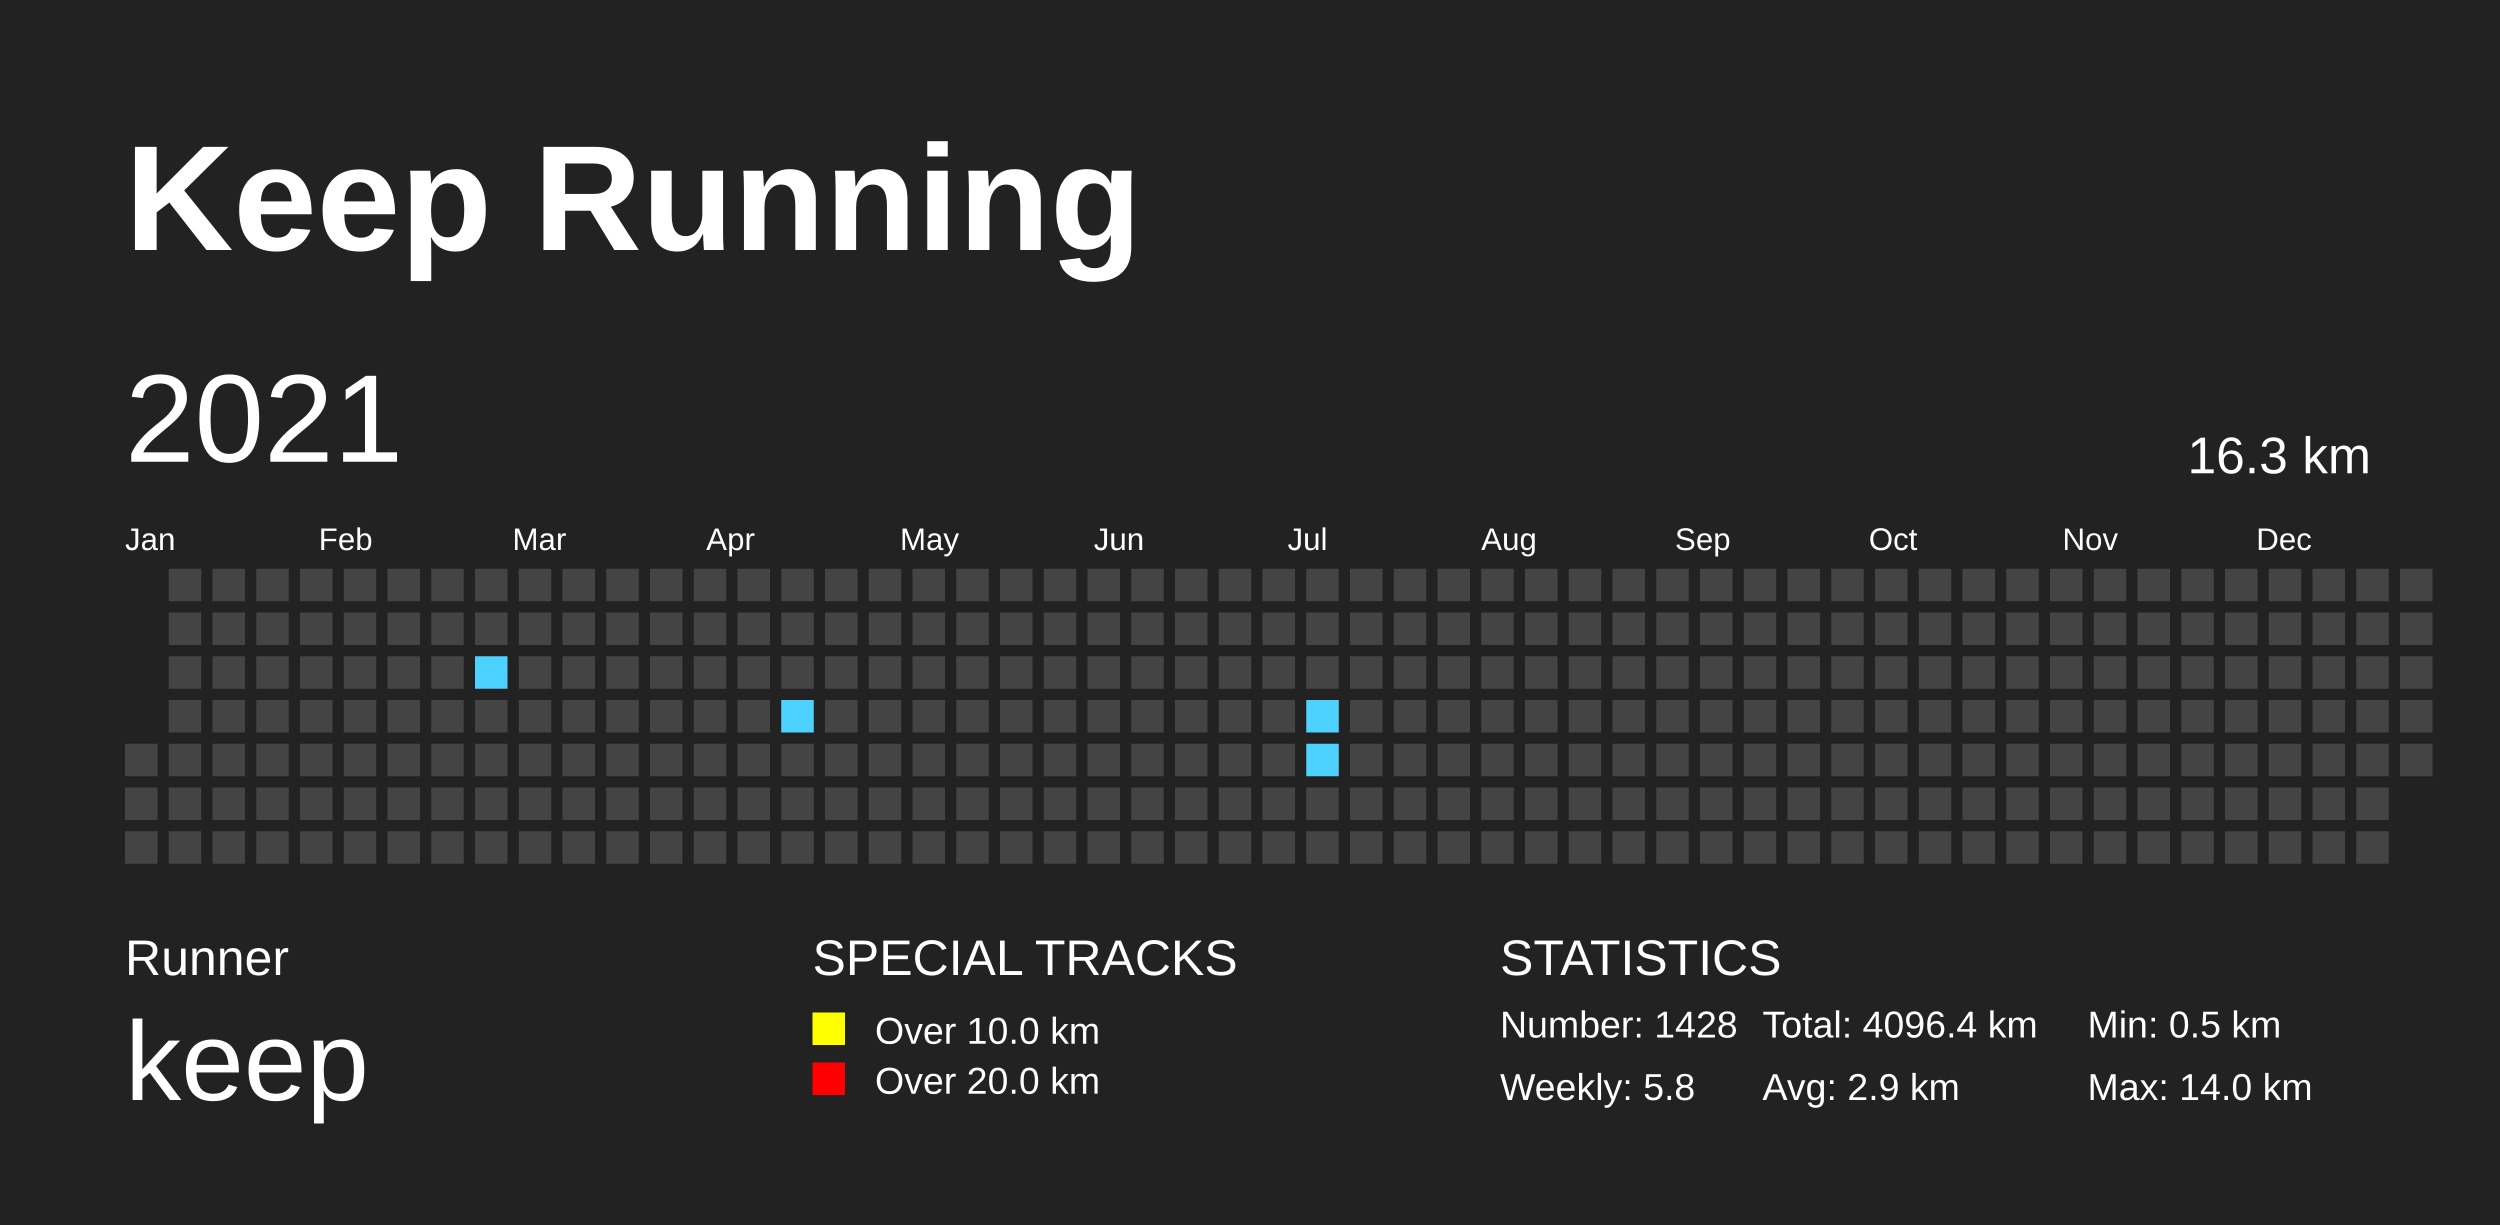
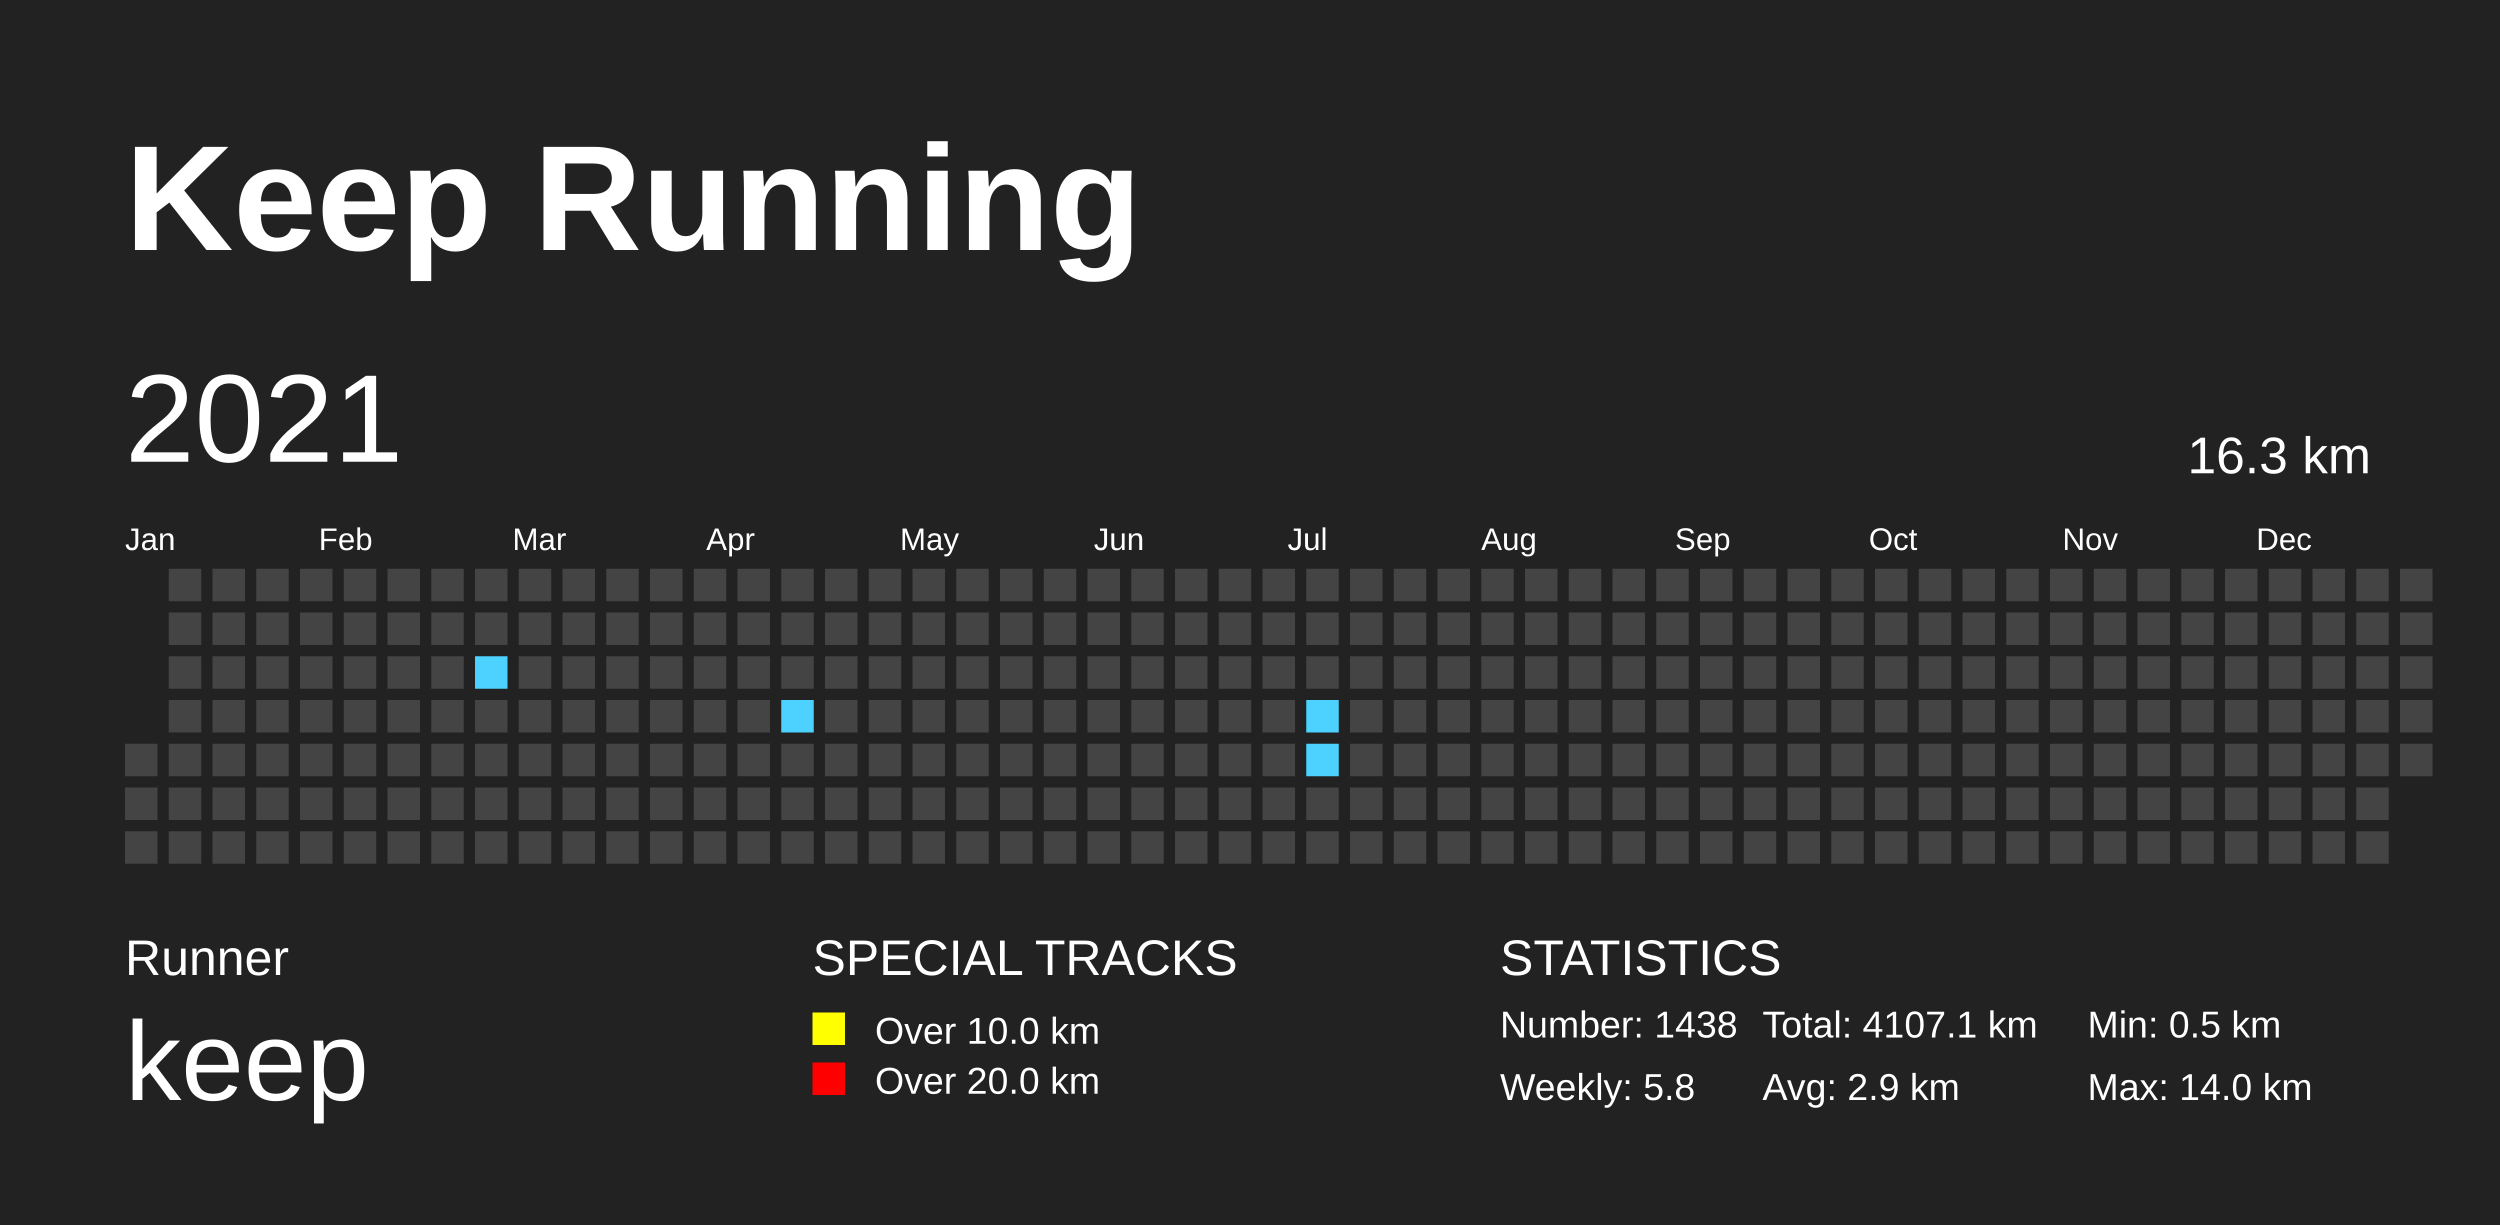
<svg xmlns="http://www.w3.org/2000/svg" baseProfile="full" height="98mm" version="1.1" viewBox="0,0,200,98" width="200mm">
  <defs>
    <pattern height="2" id="indoor-stripe" patternUnits="userSpaceOnUse" width="2">
      <line stroke="white" stroke-opacity="0.45" stroke-width="0.5" x1="0" x2="2" y1="2" y2="0" />
    </pattern>
  </defs>
  <rect fill="#222222" height="98" width="200" x="0" y="0" />
  <text fill="#FFFFFF" style="font-size:12px; font-family:Arial; font-weight:bold;" x="10" y="20">Keep Running</text>
  <text fill="#FFFFFF" style="font-size:4px; font-family:Arial" x="10" y="78">Runner</text>
  <text fill="#FFFFFF" style="font-size:9px; font-family:Arial" x="10" y="88">keep</text>
  <text fill="#FFFFFF" style="font-size:4px; font-family:Arial" x="65" y="78">SPECIAL TRACKS</text>
  <rect fill="yellow" height="2.6" width="2.6" x="65" y="81" />
  <text fill="#FFFFFF" style="font-size:3px; font-family:Arial" x="70" y="83.5">Over 10.0 km</text>
  <rect fill="red" height="2.6" width="2.6" x="65" y="85" />
  <text fill="#FFFFFF" style="font-size:3px; font-family:Arial" x="70" y="87.5">Over 20.0 km</text>
  <text fill="#FFFFFF" style="font-size:4px; font-family:Arial" x="120" y="78">STATISTICS</text>
-   <text fill="#FFFFFF" style="font-size:3px; font-family:Arial" x="120" y="83">Number: 1428</text>
+   <text fill="#FFFFFF" style="font-size:3px; font-family:Arial" x="120" y="83">Number: 1438</text>
  <text fill="#FFFFFF" style="font-size:3px; font-family:Arial" x="120" y="88">Weekly: 5.8</text>
-   <text fill="#FFFFFF" style="font-size:3px; font-family:Arial" x="141" y="83">Total: 4096.4 km</text>
+   <text fill="#FFFFFF" style="font-size:3px; font-family:Arial" x="141" y="83">Total: 4107.1 km</text>
  <text fill="#FFFFFF" style="font-size:3px; font-family:Arial" x="141" y="88">Avg: 2.9 km</text>
  <text fill="#FFFFFF" style="font-size:3px; font-family:Arial" x="167" y="83">Min: 0.5 km</text>
  <text fill="#FFFFFF" style="font-size:3px; font-family:Arial" x="167" y="88">Max: 14.0 km</text>
  <text dominant-baseline="hanging" fill="#FFFFFF" style="font-size:10.0px; font-family:Arial;" x="10" y="30">2021</text>
  <text dominant-baseline="hanging" fill="#FFFFFF" style="font-size:4.125px; font-family:Arial;" x="175" y="35">16.3 km</text>
  <text fill="#FFFFFF" style="font-size:2.5px; font-family:Arial" x="10.0" y="44">Jan</text>
  <text fill="#FFFFFF" style="font-size:2.5px; font-family:Arial" x="25.5" y="44">Feb</text>
  <text fill="#FFFFFF" style="font-size:2.5px; font-family:Arial" x="41.0" y="44">Mar</text>
  <text fill="#FFFFFF" style="font-size:2.5px; font-family:Arial" x="56.5" y="44">Apr</text>
  <text fill="#FFFFFF" style="font-size:2.5px; font-family:Arial" x="72.0" y="44">May</text>
  <text fill="#FFFFFF" style="font-size:2.5px; font-family:Arial" x="87.5" y="44">Jun</text>
  <text fill="#FFFFFF" style="font-size:2.5px; font-family:Arial" x="103.0" y="44">Jul</text>
  <text fill="#FFFFFF" style="font-size:2.5px; font-family:Arial" x="118.5" y="44">Aug</text>
  <text fill="#FFFFFF" style="font-size:2.5px; font-family:Arial" x="134.0" y="44">Sep</text>
  <text fill="#FFFFFF" style="font-size:2.5px; font-family:Arial" x="149.5" y="44">Oct</text>
  <text fill="#FFFFFF" style="font-size:2.5px; font-family:Arial" x="165.0" y="44">Nov</text>
  <text fill="#FFFFFF" style="font-size:2.5px; font-family:Arial" x="180.5" y="44">Dec</text>
  <rect fill="#444444" height="2.6" width="2.6" x="10.0" y="59.5" />
  <rect fill="#444444" height="2.6" width="2.6" x="10.0" y="63.0" />
  <rect fill="#444444" height="2.6" width="2.6" x="10.0" y="66.5" />
  <rect fill="#444444" height="2.6" width="2.6" x="13.5" y="45.5" />
  <rect fill="#444444" height="2.6" width="2.6" x="13.5" y="49.0" />
  <rect fill="#444444" height="2.6" width="2.6" x="13.5" y="52.5" />
  <rect fill="#444444" height="2.6" width="2.6" x="13.5" y="56.0" />
  <rect fill="#444444" height="2.6" width="2.6" x="13.5" y="59.5" />
  <rect fill="#444444" height="2.6" width="2.6" x="13.5" y="63.0" />
  <rect fill="#444444" height="2.6" width="2.6" x="13.5" y="66.5" />
  <rect fill="#444444" height="2.6" width="2.6" x="17.0" y="45.5" />
  <rect fill="#444444" height="2.6" width="2.6" x="17.0" y="49.0" />
  <rect fill="#444444" height="2.6" width="2.6" x="17.0" y="52.5" />
  <rect fill="#444444" height="2.6" width="2.6" x="17.0" y="56.0" />
  <rect fill="#444444" height="2.6" width="2.6" x="17.0" y="59.5" />
  <rect fill="#444444" height="2.6" width="2.6" x="17.0" y="63.0" />
  <rect fill="#444444" height="2.6" width="2.6" x="17.0" y="66.5" />
  <rect fill="#444444" height="2.6" width="2.6" x="20.5" y="45.5" />
  <rect fill="#444444" height="2.6" width="2.6" x="20.5" y="49.0" />
  <rect fill="#444444" height="2.6" width="2.6" x="20.5" y="52.5" />
  <rect fill="#444444" height="2.6" width="2.6" x="20.5" y="56.0" />
  <rect fill="#444444" height="2.6" width="2.6" x="20.5" y="59.5" />
  <rect fill="#444444" height="2.6" width="2.6" x="20.5" y="63.0" />
  <rect fill="#444444" height="2.6" width="2.6" x="20.5" y="66.5" />
  <rect fill="#444444" height="2.6" width="2.6" x="24.0" y="45.5" />
  <rect fill="#444444" height="2.6" width="2.6" x="24.0" y="49.0" />
  <rect fill="#444444" height="2.6" width="2.6" x="24.0" y="52.5" />
  <rect fill="#444444" height="2.6" width="2.6" x="24.0" y="56.0" />
  <rect fill="#444444" height="2.6" width="2.6" x="24.0" y="59.5" />
  <rect fill="#444444" height="2.6" width="2.6" x="24.0" y="63.0" />
  <rect fill="#444444" height="2.6" width="2.6" x="24.0" y="66.5" />
  <rect fill="#444444" height="2.6" width="2.6" x="27.5" y="45.5" />
  <rect fill="#444444" height="2.6" width="2.6" x="27.5" y="49.0" />
  <rect fill="#444444" height="2.6" width="2.6" x="27.5" y="52.5" />
  <rect fill="#444444" height="2.6" width="2.6" x="27.5" y="56.0" />
  <rect fill="#444444" height="2.6" width="2.6" x="27.5" y="59.5" />
  <rect fill="#444444" height="2.6" width="2.6" x="27.5" y="63.0" />
  <rect fill="#444444" height="2.6" width="2.6" x="27.5" y="66.5" />
  <rect fill="#444444" height="2.6" width="2.6" x="31.0" y="45.5" />
  <rect fill="#444444" height="2.6" width="2.6" x="31.0" y="49.0" />
  <rect fill="#444444" height="2.6" width="2.6" x="31.0" y="52.5" />
  <rect fill="#444444" height="2.6" width="2.6" x="31.0" y="56.0" />
  <rect fill="#444444" height="2.6" width="2.6" x="31.0" y="59.5" />
  <rect fill="#444444" height="2.6" width="2.6" x="31.0" y="63.0" />
  <rect fill="#444444" height="2.6" width="2.6" x="31.0" y="66.5" />
  <rect fill="#444444" height="2.6" width="2.6" x="34.5" y="45.5" />
  <rect fill="#444444" height="2.6" width="2.6" x="34.5" y="49.0" />
  <rect fill="#444444" height="2.6" width="2.6" x="34.5" y="52.5" />
  <rect fill="#444444" height="2.6" width="2.6" x="34.5" y="56.0" />
  <rect fill="#444444" height="2.6" width="2.6" x="34.5" y="59.5" />
  <rect fill="#444444" height="2.6" width="2.6" x="34.5" y="63.0" />
  <rect fill="#444444" height="2.6" width="2.6" x="34.5" y="66.5" />
  <rect fill="#444444" height="2.6" width="2.6" x="38.0" y="45.5" />
  <rect fill="#444444" height="2.6" width="2.6" x="38.0" y="49.0" />
  <rect fill="#4DD2FF" height="2.6" width="2.6" x="38.0" y="52.5" />
  <rect fill="#444444" height="2.6" width="2.6" x="38.0" y="56.0" />
  <rect fill="#444444" height="2.6" width="2.6" x="38.0" y="59.5" />
  <rect fill="#444444" height="2.6" width="2.6" x="38.0" y="63.0" />
  <rect fill="#444444" height="2.6" width="2.6" x="38.0" y="66.5" />
  <rect fill="#444444" height="2.6" width="2.6" x="41.5" y="45.5" />
  <rect fill="#444444" height="2.6" width="2.6" x="41.5" y="49.0" />
  <rect fill="#444444" height="2.6" width="2.6" x="41.5" y="52.5" />
  <rect fill="#444444" height="2.6" width="2.6" x="41.5" y="56.0" />
  <rect fill="#444444" height="2.6" width="2.6" x="41.5" y="59.5" />
  <rect fill="#444444" height="2.6" width="2.6" x="41.5" y="63.0" />
  <rect fill="#444444" height="2.6" width="2.6" x="41.5" y="66.5" />
  <rect fill="#444444" height="2.6" width="2.6" x="45.0" y="45.5" />
  <rect fill="#444444" height="2.6" width="2.6" x="45.0" y="49.0" />
  <rect fill="#444444" height="2.6" width="2.6" x="45.0" y="52.5" />
  <rect fill="#444444" height="2.6" width="2.6" x="45.0" y="56.0" />
  <rect fill="#444444" height="2.6" width="2.6" x="45.0" y="59.5" />
  <rect fill="#444444" height="2.6" width="2.6" x="45.0" y="63.0" />
  <rect fill="#444444" height="2.6" width="2.6" x="45.0" y="66.5" />
  <rect fill="#444444" height="2.6" width="2.6" x="48.5" y="45.5" />
  <rect fill="#444444" height="2.6" width="2.6" x="48.5" y="49.0" />
  <rect fill="#444444" height="2.6" width="2.6" x="48.5" y="52.5" />
  <rect fill="#444444" height="2.6" width="2.6" x="48.5" y="56.0" />
  <rect fill="#444444" height="2.6" width="2.6" x="48.5" y="59.5" />
  <rect fill="#444444" height="2.6" width="2.6" x="48.5" y="63.0" />
  <rect fill="#444444" height="2.6" width="2.6" x="48.5" y="66.5" />
  <rect fill="#444444" height="2.6" width="2.6" x="52.0" y="45.5" />
  <rect fill="#444444" height="2.6" width="2.6" x="52.0" y="49.0" />
  <rect fill="#444444" height="2.6" width="2.6" x="52.0" y="52.5" />
  <rect fill="#444444" height="2.6" width="2.6" x="52.0" y="56.0" />
  <rect fill="#444444" height="2.6" width="2.6" x="52.0" y="59.5" />
  <rect fill="#444444" height="2.6" width="2.6" x="52.0" y="63.0" />
  <rect fill="#444444" height="2.6" width="2.6" x="52.0" y="66.5" />
  <rect fill="#444444" height="2.6" width="2.6" x="55.5" y="45.5" />
  <rect fill="#444444" height="2.6" width="2.6" x="55.5" y="49.0" />
  <rect fill="#444444" height="2.6" width="2.6" x="55.5" y="52.5" />
  <rect fill="#444444" height="2.6" width="2.6" x="55.5" y="56.0" />
  <rect fill="#444444" height="2.6" width="2.6" x="55.5" y="59.5" />
  <rect fill="#444444" height="2.6" width="2.6" x="55.5" y="63.0" />
  <rect fill="#444444" height="2.6" width="2.6" x="55.5" y="66.5" />
  <rect fill="#444444" height="2.6" width="2.6" x="59.0" y="45.5" />
  <rect fill="#444444" height="2.6" width="2.6" x="59.0" y="49.0" />
  <rect fill="#444444" height="2.6" width="2.6" x="59.0" y="52.5" />
  <rect fill="#444444" height="2.6" width="2.6" x="59.0" y="56.0" />
  <rect fill="#444444" height="2.6" width="2.6" x="59.0" y="59.5" />
  <rect fill="#444444" height="2.6" width="2.6" x="59.0" y="63.0" />
  <rect fill="#444444" height="2.6" width="2.6" x="59.0" y="66.5" />
  <rect fill="#444444" height="2.6" width="2.6" x="62.5" y="45.5" />
  <rect fill="#444444" height="2.6" width="2.6" x="62.5" y="49.0" />
  <rect fill="#444444" height="2.6" width="2.6" x="62.5" y="52.5" />
  <rect fill="#4DD2FF" height="2.6" width="2.6" x="62.5" y="56.0" />
  <rect fill="#444444" height="2.6" width="2.6" x="62.5" y="59.5" />
  <rect fill="#444444" height="2.6" width="2.6" x="62.5" y="63.0" />
  <rect fill="#444444" height="2.6" width="2.6" x="62.5" y="66.5" />
  <rect fill="#444444" height="2.6" width="2.6" x="66.0" y="45.5" />
  <rect fill="#444444" height="2.6" width="2.6" x="66.0" y="49.0" />
  <rect fill="#444444" height="2.6" width="2.6" x="66.0" y="52.5" />
  <rect fill="#444444" height="2.6" width="2.6" x="66.0" y="56.0" />
  <rect fill="#444444" height="2.6" width="2.6" x="66.0" y="59.5" />
  <rect fill="#444444" height="2.6" width="2.6" x="66.0" y="63.0" />
  <rect fill="#444444" height="2.6" width="2.6" x="66.0" y="66.5" />
  <rect fill="#444444" height="2.6" width="2.6" x="69.5" y="45.5" />
  <rect fill="#444444" height="2.6" width="2.6" x="69.5" y="49.0" />
  <rect fill="#444444" height="2.6" width="2.6" x="69.5" y="52.5" />
  <rect fill="#444444" height="2.6" width="2.6" x="69.5" y="56.0" />
  <rect fill="#444444" height="2.6" width="2.6" x="69.5" y="59.5" />
  <rect fill="#444444" height="2.6" width="2.6" x="69.5" y="63.0" />
  <rect fill="#444444" height="2.6" width="2.6" x="69.5" y="66.5" />
  <rect fill="#444444" height="2.6" width="2.6" x="73.0" y="45.5" />
  <rect fill="#444444" height="2.6" width="2.6" x="73.0" y="49.0" />
  <rect fill="#444444" height="2.6" width="2.6" x="73.0" y="52.5" />
  <rect fill="#444444" height="2.6" width="2.6" x="73.0" y="56.0" />
  <rect fill="#444444" height="2.6" width="2.6" x="73.0" y="59.5" />
  <rect fill="#444444" height="2.6" width="2.6" x="73.0" y="63.0" />
  <rect fill="#444444" height="2.6" width="2.6" x="73.0" y="66.5" />
  <rect fill="#444444" height="2.6" width="2.6" x="76.5" y="45.5" />
  <rect fill="#444444" height="2.6" width="2.6" x="76.5" y="49.0" />
  <rect fill="#444444" height="2.6" width="2.6" x="76.5" y="52.5" />
  <rect fill="#444444" height="2.6" width="2.6" x="76.5" y="56.0" />
  <rect fill="#444444" height="2.6" width="2.6" x="76.5" y="59.5" />
  <rect fill="#444444" height="2.6" width="2.6" x="76.5" y="63.0" />
  <rect fill="#444444" height="2.6" width="2.6" x="76.5" y="66.5" />
  <rect fill="#444444" height="2.6" width="2.6" x="80.0" y="45.5" />
  <rect fill="#444444" height="2.6" width="2.6" x="80.0" y="49.0" />
  <rect fill="#444444" height="2.6" width="2.6" x="80.0" y="52.5" />
  <rect fill="#444444" height="2.6" width="2.6" x="80.0" y="56.0" />
  <rect fill="#444444" height="2.6" width="2.6" x="80.0" y="59.5" />
  <rect fill="#444444" height="2.6" width="2.6" x="80.0" y="63.0" />
  <rect fill="#444444" height="2.6" width="2.6" x="80.0" y="66.5" />
  <rect fill="#444444" height="2.6" width="2.6" x="83.5" y="45.5" />
  <rect fill="#444444" height="2.6" width="2.6" x="83.5" y="49.0" />
  <rect fill="#444444" height="2.6" width="2.6" x="83.5" y="52.5" />
  <rect fill="#444444" height="2.6" width="2.6" x="83.5" y="56.0" />
  <rect fill="#444444" height="2.6" width="2.6" x="83.5" y="59.5" />
  <rect fill="#444444" height="2.6" width="2.6" x="83.5" y="63.0" />
  <rect fill="#444444" height="2.6" width="2.6" x="83.5" y="66.5" />
  <rect fill="#444444" height="2.6" width="2.6" x="87.0" y="45.5" />
  <rect fill="#444444" height="2.6" width="2.6" x="87.0" y="49.0" />
  <rect fill="#444444" height="2.6" width="2.6" x="87.0" y="52.5" />
  <rect fill="#444444" height="2.6" width="2.6" x="87.0" y="56.0" />
  <rect fill="#444444" height="2.6" width="2.6" x="87.0" y="59.5" />
  <rect fill="#444444" height="2.6" width="2.6" x="87.0" y="63.0" />
  <rect fill="#444444" height="2.6" width="2.6" x="87.0" y="66.5" />
  <rect fill="#444444" height="2.6" width="2.6" x="90.5" y="45.5" />
  <rect fill="#444444" height="2.6" width="2.6" x="90.5" y="49.0" />
  <rect fill="#444444" height="2.6" width="2.6" x="90.5" y="52.5" />
  <rect fill="#444444" height="2.6" width="2.6" x="90.5" y="56.0" />
  <rect fill="#444444" height="2.6" width="2.6" x="90.5" y="59.5" />
  <rect fill="#444444" height="2.6" width="2.6" x="90.5" y="63.0" />
  <rect fill="#444444" height="2.6" width="2.6" x="90.5" y="66.5" />
  <rect fill="#444444" height="2.6" width="2.6" x="94.0" y="45.5" />
  <rect fill="#444444" height="2.6" width="2.6" x="94.0" y="49.0" />
  <rect fill="#444444" height="2.6" width="2.6" x="94.0" y="52.5" />
  <rect fill="#444444" height="2.6" width="2.6" x="94.0" y="56.0" />
  <rect fill="#444444" height="2.6" width="2.6" x="94.0" y="59.5" />
  <rect fill="#444444" height="2.6" width="2.6" x="94.0" y="63.0" />
  <rect fill="#444444" height="2.6" width="2.6" x="94.0" y="66.5" />
  <rect fill="#444444" height="2.6" width="2.6" x="97.5" y="45.5" />
  <rect fill="#444444" height="2.6" width="2.6" x="97.5" y="49.0" />
  <rect fill="#444444" height="2.6" width="2.6" x="97.5" y="52.5" />
  <rect fill="#444444" height="2.6" width="2.6" x="97.5" y="56.0" />
  <rect fill="#444444" height="2.6" width="2.6" x="97.5" y="59.5" />
  <rect fill="#444444" height="2.6" width="2.6" x="97.5" y="63.0" />
  <rect fill="#444444" height="2.6" width="2.6" x="97.5" y="66.5" />
  <rect fill="#444444" height="2.6" width="2.6" x="101.0" y="45.5" />
  <rect fill="#444444" height="2.6" width="2.6" x="101.0" y="49.0" />
  <rect fill="#444444" height="2.6" width="2.6" x="101.0" y="52.5" />
  <rect fill="#444444" height="2.6" width="2.6" x="101.0" y="56.0" />
  <rect fill="#444444" height="2.6" width="2.6" x="101.0" y="59.5" />
  <rect fill="#444444" height="2.6" width="2.6" x="101.0" y="63.0" />
  <rect fill="#444444" height="2.6" width="2.6" x="101.0" y="66.5" />
  <rect fill="#444444" height="2.6" width="2.6" x="104.5" y="45.5" />
  <rect fill="#444444" height="2.6" width="2.6" x="104.5" y="49.0" />
  <rect fill="#444444" height="2.6" width="2.6" x="104.5" y="52.5" />
  <rect fill="#4DD2FF" height="2.6" width="2.6" x="104.5" y="56.0" />
  <rect fill="#4DD2FF" height="2.6" width="2.6" x="104.5" y="59.5" />
  <rect fill="#444444" height="2.6" width="2.6" x="104.5" y="63.0" />
  <rect fill="#444444" height="2.6" width="2.6" x="104.5" y="66.5" />
  <rect fill="#444444" height="2.6" width="2.6" x="108.0" y="45.5" />
  <rect fill="#444444" height="2.6" width="2.6" x="108.0" y="49.0" />
  <rect fill="#444444" height="2.6" width="2.6" x="108.0" y="52.5" />
  <rect fill="#444444" height="2.6" width="2.6" x="108.0" y="56.0" />
  <rect fill="#444444" height="2.6" width="2.6" x="108.0" y="59.5" />
  <rect fill="#444444" height="2.6" width="2.6" x="108.0" y="63.0" />
  <rect fill="#444444" height="2.6" width="2.6" x="108.0" y="66.5" />
  <rect fill="#444444" height="2.6" width="2.6" x="111.5" y="45.5" />
  <rect fill="#444444" height="2.6" width="2.6" x="111.5" y="49.0" />
  <rect fill="#444444" height="2.6" width="2.6" x="111.5" y="52.5" />
  <rect fill="#444444" height="2.6" width="2.6" x="111.5" y="56.0" />
  <rect fill="#444444" height="2.6" width="2.6" x="111.5" y="59.5" />
  <rect fill="#444444" height="2.6" width="2.6" x="111.5" y="63.0" />
  <rect fill="#444444" height="2.6" width="2.6" x="111.5" y="66.5" />
  <rect fill="#444444" height="2.6" width="2.6" x="115.0" y="45.5" />
  <rect fill="#444444" height="2.6" width="2.6" x="115.0" y="49.0" />
  <rect fill="#444444" height="2.6" width="2.6" x="115.0" y="52.5" />
  <rect fill="#444444" height="2.6" width="2.6" x="115.0" y="56.0" />
  <rect fill="#444444" height="2.6" width="2.6" x="115.0" y="59.5" />
  <rect fill="#444444" height="2.6" width="2.6" x="115.0" y="63.0" />
  <rect fill="#444444" height="2.6" width="2.6" x="115.0" y="66.5" />
  <rect fill="#444444" height="2.6" width="2.6" x="118.5" y="45.5" />
  <rect fill="#444444" height="2.6" width="2.6" x="118.5" y="49.0" />
  <rect fill="#444444" height="2.6" width="2.6" x="118.5" y="52.5" />
  <rect fill="#444444" height="2.6" width="2.6" x="118.5" y="56.0" />
  <rect fill="#444444" height="2.6" width="2.6" x="118.5" y="59.5" />
  <rect fill="#444444" height="2.6" width="2.6" x="118.5" y="63.0" />
  <rect fill="#444444" height="2.6" width="2.6" x="118.5" y="66.5" />
  <rect fill="#444444" height="2.6" width="2.6" x="122.0" y="45.5" />
  <rect fill="#444444" height="2.6" width="2.6" x="122.0" y="49.0" />
  <rect fill="#444444" height="2.6" width="2.6" x="122.0" y="52.5" />
  <rect fill="#444444" height="2.6" width="2.6" x="122.0" y="56.0" />
  <rect fill="#444444" height="2.6" width="2.6" x="122.0" y="59.5" />
  <rect fill="#444444" height="2.6" width="2.6" x="122.0" y="63.0" />
  <rect fill="#444444" height="2.6" width="2.6" x="122.0" y="66.5" />
  <rect fill="#444444" height="2.6" width="2.6" x="125.5" y="45.5" />
  <rect fill="#444444" height="2.6" width="2.6" x="125.5" y="49.0" />
  <rect fill="#444444" height="2.6" width="2.6" x="125.5" y="52.5" />
  <rect fill="#444444" height="2.6" width="2.6" x="125.5" y="56.0" />
  <rect fill="#444444" height="2.6" width="2.6" x="125.5" y="59.5" />
  <rect fill="#444444" height="2.6" width="2.6" x="125.5" y="63.0" />
  <rect fill="#444444" height="2.6" width="2.6" x="125.5" y="66.5" />
  <rect fill="#444444" height="2.6" width="2.6" x="129.0" y="45.5" />
  <rect fill="#444444" height="2.6" width="2.6" x="129.0" y="49.0" />
  <rect fill="#444444" height="2.6" width="2.6" x="129.0" y="52.5" />
  <rect fill="#444444" height="2.6" width="2.6" x="129.0" y="56.0" />
  <rect fill="#444444" height="2.6" width="2.6" x="129.0" y="59.5" />
  <rect fill="#444444" height="2.6" width="2.6" x="129.0" y="63.0" />
  <rect fill="#444444" height="2.6" width="2.6" x="129.0" y="66.5" />
  <rect fill="#444444" height="2.6" width="2.6" x="132.5" y="45.5" />
  <rect fill="#444444" height="2.6" width="2.6" x="132.5" y="49.0" />
  <rect fill="#444444" height="2.6" width="2.6" x="132.5" y="52.5" />
  <rect fill="#444444" height="2.6" width="2.6" x="132.5" y="56.0" />
  <rect fill="#444444" height="2.6" width="2.6" x="132.5" y="59.5" />
  <rect fill="#444444" height="2.6" width="2.6" x="132.5" y="63.0" />
  <rect fill="#444444" height="2.6" width="2.6" x="132.5" y="66.5" />
  <rect fill="#444444" height="2.6" width="2.6" x="136.0" y="45.5" />
  <rect fill="#444444" height="2.6" width="2.6" x="136.0" y="49.0" />
  <rect fill="#444444" height="2.6" width="2.6" x="136.0" y="52.5" />
  <rect fill="#444444" height="2.6" width="2.6" x="136.0" y="56.0" />
  <rect fill="#444444" height="2.6" width="2.6" x="136.0" y="59.5" />
  <rect fill="#444444" height="2.6" width="2.6" x="136.0" y="63.0" />
  <rect fill="#444444" height="2.6" width="2.6" x="136.0" y="66.5" />
  <rect fill="#444444" height="2.6" width="2.6" x="139.5" y="45.5" />
  <rect fill="#444444" height="2.6" width="2.6" x="139.5" y="49.0" />
  <rect fill="#444444" height="2.6" width="2.6" x="139.5" y="52.5" />
  <rect fill="#444444" height="2.6" width="2.6" x="139.5" y="56.0" />
  <rect fill="#444444" height="2.6" width="2.6" x="139.5" y="59.5" />
  <rect fill="#444444" height="2.6" width="2.6" x="139.5" y="63.0" />
  <rect fill="#444444" height="2.6" width="2.6" x="139.5" y="66.5" />
  <rect fill="#444444" height="2.6" width="2.6" x="143.0" y="45.5" />
  <rect fill="#444444" height="2.6" width="2.6" x="143.0" y="49.0" />
  <rect fill="#444444" height="2.6" width="2.6" x="143.0" y="52.5" />
  <rect fill="#444444" height="2.6" width="2.6" x="143.0" y="56.0" />
  <rect fill="#444444" height="2.6" width="2.6" x="143.0" y="59.5" />
  <rect fill="#444444" height="2.6" width="2.6" x="143.0" y="63.0" />
  <rect fill="#444444" height="2.6" width="2.6" x="143.0" y="66.5" />
  <rect fill="#444444" height="2.6" width="2.6" x="146.5" y="45.5" />
  <rect fill="#444444" height="2.6" width="2.6" x="146.5" y="49.0" />
  <rect fill="#444444" height="2.6" width="2.6" x="146.5" y="52.5" />
  <rect fill="#444444" height="2.6" width="2.6" x="146.5" y="56.0" />
  <rect fill="#444444" height="2.6" width="2.6" x="146.5" y="59.5" />
  <rect fill="#444444" height="2.6" width="2.6" x="146.5" y="63.0" />
  <rect fill="#444444" height="2.6" width="2.6" x="146.5" y="66.5" />
  <rect fill="#444444" height="2.6" width="2.6" x="150.0" y="45.5" />
  <rect fill="#444444" height="2.6" width="2.6" x="150.0" y="49.0" />
  <rect fill="#444444" height="2.6" width="2.6" x="150.0" y="52.5" />
  <rect fill="#444444" height="2.6" width="2.6" x="150.0" y="56.0" />
  <rect fill="#444444" height="2.6" width="2.6" x="150.0" y="59.5" />
  <rect fill="#444444" height="2.6" width="2.6" x="150.0" y="63.0" />
  <rect fill="#444444" height="2.6" width="2.6" x="150.0" y="66.5" />
  <rect fill="#444444" height="2.6" width="2.6" x="153.5" y="45.5" />
  <rect fill="#444444" height="2.6" width="2.6" x="153.5" y="49.0" />
  <rect fill="#444444" height="2.6" width="2.6" x="153.5" y="52.5" />
  <rect fill="#444444" height="2.6" width="2.6" x="153.5" y="56.0" />
  <rect fill="#444444" height="2.6" width="2.6" x="153.5" y="59.5" />
  <rect fill="#444444" height="2.6" width="2.6" x="153.5" y="63.0" />
  <rect fill="#444444" height="2.6" width="2.6" x="153.5" y="66.5" />
  <rect fill="#444444" height="2.6" width="2.6" x="157.0" y="45.5" />
  <rect fill="#444444" height="2.6" width="2.6" x="157.0" y="49.0" />
  <rect fill="#444444" height="2.6" width="2.6" x="157.0" y="52.5" />
  <rect fill="#444444" height="2.6" width="2.6" x="157.0" y="56.0" />
  <rect fill="#444444" height="2.6" width="2.6" x="157.0" y="59.5" />
  <rect fill="#444444" height="2.6" width="2.6" x="157.0" y="63.0" />
  <rect fill="#444444" height="2.6" width="2.6" x="157.0" y="66.5" />
  <rect fill="#444444" height="2.6" width="2.6" x="160.5" y="45.5" />
  <rect fill="#444444" height="2.6" width="2.6" x="160.5" y="49.0" />
  <rect fill="#444444" height="2.6" width="2.6" x="160.5" y="52.5" />
  <rect fill="#444444" height="2.6" width="2.6" x="160.5" y="56.0" />
  <rect fill="#444444" height="2.6" width="2.6" x="160.5" y="59.5" />
  <rect fill="#444444" height="2.6" width="2.6" x="160.5" y="63.0" />
  <rect fill="#444444" height="2.6" width="2.6" x="160.5" y="66.5" />
  <rect fill="#444444" height="2.6" width="2.6" x="164.0" y="45.5" />
  <rect fill="#444444" height="2.6" width="2.6" x="164.0" y="49.0" />
  <rect fill="#444444" height="2.6" width="2.6" x="164.0" y="52.5" />
  <rect fill="#444444" height="2.6" width="2.6" x="164.0" y="56.0" />
  <rect fill="#444444" height="2.6" width="2.6" x="164.0" y="59.5" />
  <rect fill="#444444" height="2.6" width="2.6" x="164.0" y="63.0" />
  <rect fill="#444444" height="2.6" width="2.6" x="164.0" y="66.5" />
  <rect fill="#444444" height="2.6" width="2.6" x="167.5" y="45.5" />
  <rect fill="#444444" height="2.6" width="2.6" x="167.5" y="49.0" />
  <rect fill="#444444" height="2.6" width="2.6" x="167.5" y="52.5" />
  <rect fill="#444444" height="2.6" width="2.6" x="167.5" y="56.0" />
  <rect fill="#444444" height="2.6" width="2.6" x="167.5" y="59.5" />
  <rect fill="#444444" height="2.6" width="2.6" x="167.5" y="63.0" />
  <rect fill="#444444" height="2.6" width="2.6" x="167.5" y="66.5" />
  <rect fill="#444444" height="2.6" width="2.6" x="171.0" y="45.5" />
  <rect fill="#444444" height="2.6" width="2.6" x="171.0" y="49.0" />
  <rect fill="#444444" height="2.6" width="2.6" x="171.0" y="52.5" />
  <rect fill="#444444" height="2.6" width="2.6" x="171.0" y="56.0" />
  <rect fill="#444444" height="2.6" width="2.6" x="171.0" y="59.5" />
  <rect fill="#444444" height="2.6" width="2.6" x="171.0" y="63.0" />
  <rect fill="#444444" height="2.6" width="2.6" x="171.0" y="66.5" />
  <rect fill="#444444" height="2.6" width="2.6" x="174.5" y="45.5" />
  <rect fill="#444444" height="2.6" width="2.6" x="174.5" y="49.0" />
  <rect fill="#444444" height="2.6" width="2.6" x="174.5" y="52.5" />
  <rect fill="#444444" height="2.6" width="2.6" x="174.5" y="56.0" />
  <rect fill="#444444" height="2.6" width="2.6" x="174.5" y="59.5" />
  <rect fill="#444444" height="2.6" width="2.6" x="174.5" y="63.0" />
  <rect fill="#444444" height="2.6" width="2.6" x="174.5" y="66.5" />
  <rect fill="#444444" height="2.6" width="2.6" x="178.0" y="45.5" />
  <rect fill="#444444" height="2.6" width="2.6" x="178.0" y="49.0" />
  <rect fill="#444444" height="2.6" width="2.6" x="178.0" y="52.5" />
  <rect fill="#444444" height="2.6" width="2.6" x="178.0" y="56.0" />
  <rect fill="#444444" height="2.6" width="2.6" x="178.0" y="59.5" />
  <rect fill="#444444" height="2.6" width="2.6" x="178.0" y="63.0" />
  <rect fill="#444444" height="2.6" width="2.6" x="178.0" y="66.5" />
  <rect fill="#444444" height="2.6" width="2.6" x="181.5" y="45.5" />
  <rect fill="#444444" height="2.6" width="2.6" x="181.5" y="49.0" />
  <rect fill="#444444" height="2.6" width="2.6" x="181.5" y="52.5" />
  <rect fill="#444444" height="2.6" width="2.6" x="181.5" y="56.0" />
  <rect fill="#444444" height="2.6" width="2.6" x="181.5" y="59.5" />
  <rect fill="#444444" height="2.6" width="2.6" x="181.5" y="63.0" />
  <rect fill="#444444" height="2.6" width="2.6" x="181.5" y="66.5" />
  <rect fill="#444444" height="2.6" width="2.6" x="185.0" y="45.5" />
  <rect fill="#444444" height="2.6" width="2.6" x="185.0" y="49.0" />
  <rect fill="#444444" height="2.6" width="2.6" x="185.0" y="52.5" />
  <rect fill="#444444" height="2.6" width="2.6" x="185.0" y="56.0" />
  <rect fill="#444444" height="2.6" width="2.6" x="185.0" y="59.5" />
  <rect fill="#444444" height="2.6" width="2.6" x="185.0" y="63.0" />
  <rect fill="#444444" height="2.6" width="2.6" x="185.0" y="66.5" />
  <rect fill="#444444" height="2.6" width="2.6" x="188.5" y="45.5" />
  <rect fill="#444444" height="2.6" width="2.6" x="188.5" y="49.0" />
  <rect fill="#444444" height="2.6" width="2.6" x="188.5" y="52.5" />
  <rect fill="#444444" height="2.6" width="2.6" x="188.5" y="56.0" />
  <rect fill="#444444" height="2.6" width="2.6" x="188.5" y="59.5" />
  <rect fill="#444444" height="2.6" width="2.6" x="188.5" y="63.0" />
  <rect fill="#444444" height="2.6" width="2.6" x="188.5" y="66.5" />
  <rect fill="#444444" height="2.6" width="2.6" x="192.0" y="45.5" />
  <rect fill="#444444" height="2.6" width="2.6" x="192.0" y="49.0" />
  <rect fill="#444444" height="2.6" width="2.6" x="192.0" y="52.5" />
  <rect fill="#444444" height="2.6" width="2.6" x="192.0" y="56.0" />
  <rect fill="#444444" height="2.6" width="2.6" x="192.0" y="59.5" />
</svg>
